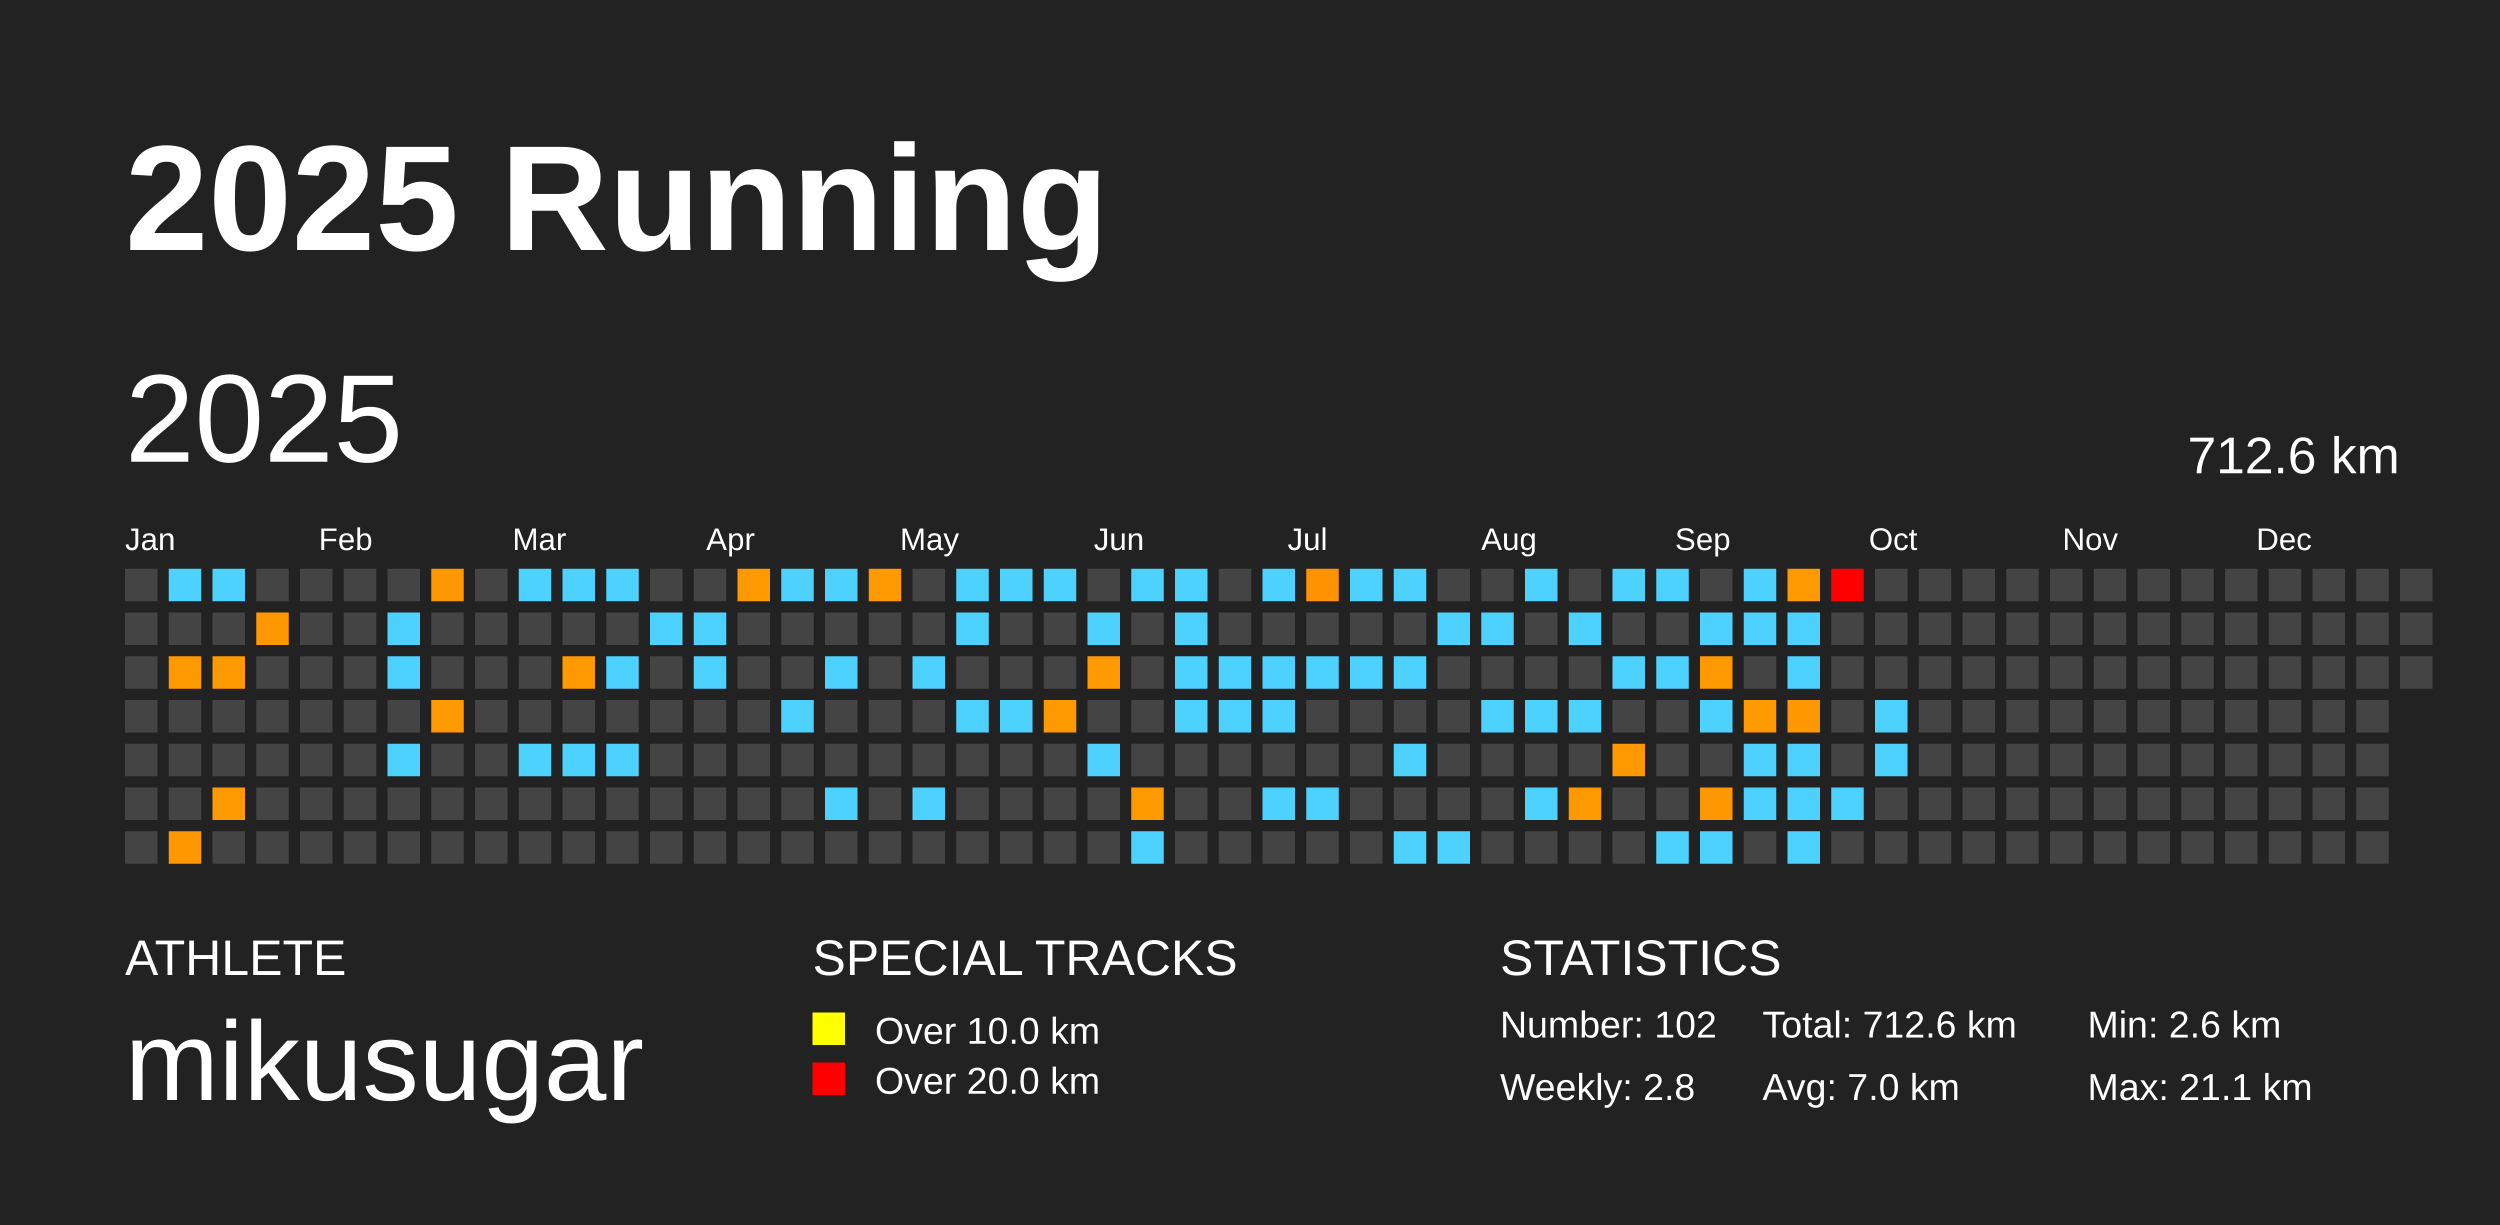
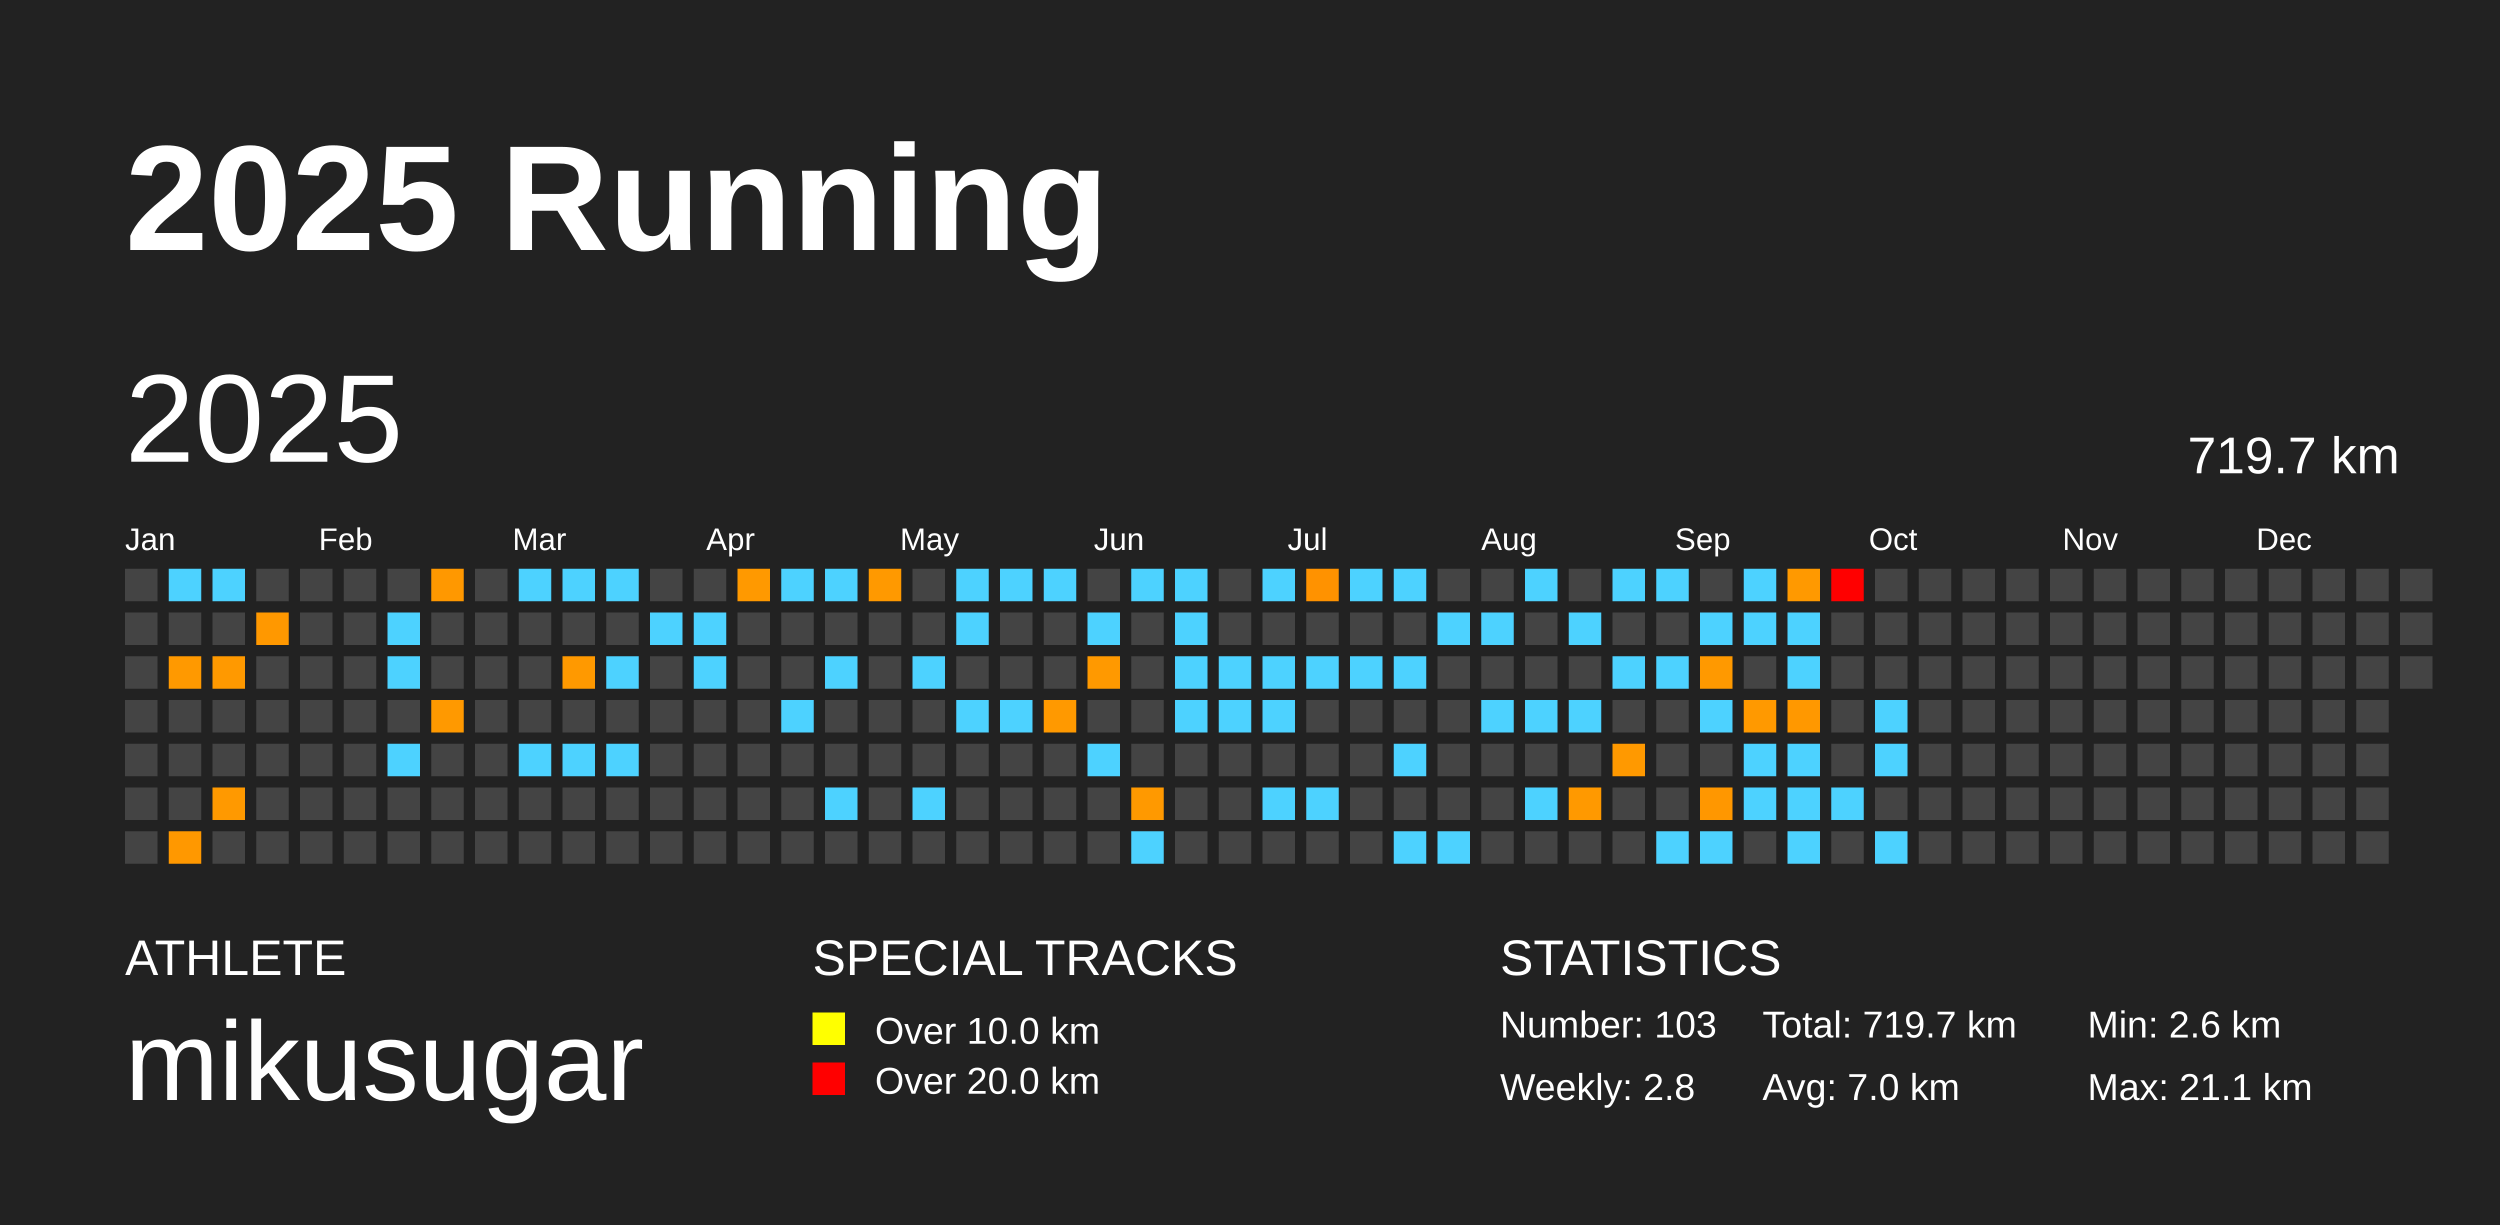
<svg xmlns="http://www.w3.org/2000/svg" baseProfile="full" height="98mm" version="1.1" viewBox="0,0,200,98" width="200mm">
  <defs />
  <rect fill="#222222" height="98" width="200" x="0" y="0" />
  <text fill="#FFFFFF" style="font-size:12px; font-family:Arial; font-weight:bold;" x="10" y="20">2025 Running</text>
  <text fill="#FFFFFF" style="font-size:4px; font-family:Arial" x="10" y="78">ATHLETE</text>
  <text fill="#FFFFFF" style="font-size:9px; font-family:Arial" x="10" y="88">mikusugar</text>
  <text fill="#FFFFFF" style="font-size:4px; font-family:Arial" x="65" y="78">SPECIAL TRACKS</text>
  <rect fill="yellow" height="2.6" width="2.6" x="65" y="81" />
  <text fill="#FFFFFF" style="font-size:3px; font-family:Arial" x="70" y="83.5">Over 10.0 km</text>
  <rect fill="red" height="2.6" width="2.6" x="65" y="85" />
  <text fill="#FFFFFF" style="font-size:3px; font-family:Arial" x="70" y="87.5">Over 20.0 km</text>
  <text fill="#FFFFFF" style="font-size:4px; font-family:Arial" x="120" y="78">STATISTICS</text>
-   <text fill="#FFFFFF" style="font-size:3px; font-family:Arial" x="120" y="83">Number: 102</text>
+   <text fill="#FFFFFF" style="font-size:3px; font-family:Arial" x="120" y="83">Number: 103</text>
  <text fill="#FFFFFF" style="font-size:3px; font-family:Arial" x="120" y="88">Weekly: 2.8</text>
-   <text fill="#FFFFFF" style="font-size:3px; font-family:Arial" x="141" y="83">Total: 712.6 km</text>
+   <text fill="#FFFFFF" style="font-size:3px; font-family:Arial" x="141" y="83">Total: 719.7 km</text>
  <text fill="#FFFFFF" style="font-size:3px; font-family:Arial" x="141" y="88">Avg: 7.0 km</text>
  <text fill="#FFFFFF" style="font-size:3px; font-family:Arial" x="167" y="83">Min: 2.6 km</text>
  <text fill="#FFFFFF" style="font-size:3px; font-family:Arial" x="167" y="88">Max: 21.1 km</text>
  <text dominant-baseline="hanging" fill="#FFFFFF" style="font-size:10.0px; font-family:Arial;" x="10" y="30">2025</text>
-   <text dominant-baseline="hanging" fill="#FFFFFF" style="font-size:4.125px; font-family:Arial;" x="175" y="35">712.6 km</text>
+   <text dominant-baseline="hanging" fill="#FFFFFF" style="font-size:4.125px; font-family:Arial;" x="175" y="35">719.7 km</text>
  <text fill="#FFFFFF" style="font-size:2.5px; font-family:Arial" x="10.0" y="44">Jan</text>
  <text fill="#FFFFFF" style="font-size:2.5px; font-family:Arial" x="25.5" y="44">Feb</text>
  <text fill="#FFFFFF" style="font-size:2.5px; font-family:Arial" x="41.0" y="44">Mar</text>
  <text fill="#FFFFFF" style="font-size:2.5px; font-family:Arial" x="56.5" y="44">Apr</text>
  <text fill="#FFFFFF" style="font-size:2.5px; font-family:Arial" x="72.0" y="44">May</text>
  <text fill="#FFFFFF" style="font-size:2.5px; font-family:Arial" x="87.5" y="44">Jun</text>
  <text fill="#FFFFFF" style="font-size:2.5px; font-family:Arial" x="103.0" y="44">Jul</text>
  <text fill="#FFFFFF" style="font-size:2.5px; font-family:Arial" x="118.5" y="44">Aug</text>
  <text fill="#FFFFFF" style="font-size:2.5px; font-family:Arial" x="134.0" y="44">Sep</text>
  <text fill="#FFFFFF" style="font-size:2.5px; font-family:Arial" x="149.5" y="44">Oct</text>
  <text fill="#FFFFFF" style="font-size:2.5px; font-family:Arial" x="165.0" y="44">Nov</text>
  <text fill="#FFFFFF" style="font-size:2.5px; font-family:Arial" x="180.5" y="44">Dec</text>
  <rect fill="#444444" height="2.6" width="2.6" x="10.0" y="45.5" />
  <rect fill="#444444" height="2.6" width="2.6" x="10.0" y="49.0" />
  <rect fill="#444444" height="2.6" width="2.6" x="10.0" y="52.5" />
  <rect fill="#444444" height="2.6" width="2.6" x="10.0" y="56.0" />
  <rect fill="#444444" height="2.6" width="2.6" x="10.0" y="59.5" />
  <rect fill="#444444" height="2.6" width="2.6" x="10.0" y="63.0" />
  <rect fill="#444444" height="2.6" width="2.6" x="10.0" y="66.5" />
  <rect fill="#4dd2ff" height="2.6" width="2.6" x="13.5" y="45.5" />
  <rect fill="#444444" height="2.6" width="2.6" x="13.5" y="49.0" />
  <rect fill="#ff9900" height="2.6" width="2.6" x="13.5" y="52.5" />
  <rect fill="#444444" height="2.6" width="2.6" x="13.5" y="56.0" />
  <rect fill="#444444" height="2.6" width="2.6" x="13.5" y="59.5" />
  <rect fill="#444444" height="2.6" width="2.6" x="13.5" y="63.0" />
  <rect fill="#ff9800" height="2.6" width="2.6" x="13.5" y="66.5" />
  <rect fill="#4dd2ff" height="2.6" width="2.6" x="17.0" y="45.5" />
  <rect fill="#444444" height="2.6" width="2.6" x="17.0" y="49.0" />
  <rect fill="#ff9900" height="2.6" width="2.6" x="17.0" y="52.5" />
  <rect fill="#444444" height="2.6" width="2.6" x="17.0" y="56.0" />
  <rect fill="#444444" height="2.6" width="2.6" x="17.0" y="59.5" />
  <rect fill="#ff9900" height="2.6" width="2.6" x="17.0" y="63.0" />
  <rect fill="#444444" height="2.6" width="2.6" x="17.0" y="66.5" />
  <rect fill="#444444" height="2.6" width="2.6" x="20.5" y="45.5" />
  <rect fill="#ff9800" height="2.6" width="2.6" x="20.5" y="49.0" />
  <rect fill="#444444" height="2.6" width="2.6" x="20.5" y="52.5" />
  <rect fill="#444444" height="2.6" width="2.6" x="20.5" y="56.0" />
  <rect fill="#444444" height="2.6" width="2.6" x="20.5" y="59.5" />
  <rect fill="#444444" height="2.6" width="2.6" x="20.5" y="63.0" />
  <rect fill="#444444" height="2.6" width="2.6" x="20.5" y="66.5" />
  <rect fill="#444444" height="2.6" width="2.6" x="24.0" y="45.5" />
  <rect fill="#444444" height="2.6" width="2.6" x="24.0" y="49.0" />
  <rect fill="#444444" height="2.6" width="2.6" x="24.0" y="52.5" />
  <rect fill="#444444" height="2.6" width="2.6" x="24.0" y="56.0" />
  <rect fill="#444444" height="2.6" width="2.6" x="24.0" y="59.5" />
  <rect fill="#444444" height="2.6" width="2.6" x="24.0" y="63.0" />
  <rect fill="#444444" height="2.6" width="2.6" x="24.0" y="66.5" />
  <rect fill="#444444" height="2.6" width="2.6" x="27.5" y="45.5" />
  <rect fill="#444444" height="2.6" width="2.6" x="27.5" y="49.0" />
  <rect fill="#444444" height="2.6" width="2.6" x="27.5" y="52.5" />
  <rect fill="#444444" height="2.6" width="2.6" x="27.5" y="56.0" />
  <rect fill="#444444" height="2.6" width="2.6" x="27.5" y="59.5" />
  <rect fill="#444444" height="2.6" width="2.6" x="27.5" y="63.0" />
  <rect fill="#444444" height="2.6" width="2.6" x="27.5" y="66.5" />
  <rect fill="#444444" height="2.6" width="2.6" x="31.0" y="45.5" />
  <rect fill="#4dd2ff" height="2.6" width="2.6" x="31.0" y="49.0" />
  <rect fill="#4dd2ff" height="2.6" width="2.6" x="31.0" y="52.5" />
  <rect fill="#444444" height="2.6" width="2.6" x="31.0" y="56.0" />
  <rect fill="#4dd2ff" height="2.6" width="2.6" x="31.0" y="59.5" />
  <rect fill="#444444" height="2.6" width="2.6" x="31.0" y="63.0" />
  <rect fill="#444444" height="2.6" width="2.6" x="31.0" y="66.5" />
  <rect fill="#ff9800" height="2.6" width="2.6" x="34.5" y="45.5" />
  <rect fill="#444444" height="2.6" width="2.6" x="34.5" y="49.0" />
  <rect fill="#444444" height="2.6" width="2.6" x="34.5" y="52.5" />
  <rect fill="#ff9900" height="2.6" width="2.6" x="34.5" y="56.0" />
  <rect fill="#444444" height="2.6" width="2.6" x="34.5" y="59.5" />
  <rect fill="#444444" height="2.6" width="2.6" x="34.5" y="63.0" />
  <rect fill="#444444" height="2.6" width="2.6" x="34.5" y="66.5" />
  <rect fill="#444444" height="2.6" width="2.6" x="38.0" y="45.5" />
  <rect fill="#444444" height="2.6" width="2.6" x="38.0" y="49.0" />
  <rect fill="#444444" height="2.6" width="2.6" x="38.0" y="52.5" />
  <rect fill="#444444" height="2.6" width="2.6" x="38.0" y="56.0" />
  <rect fill="#444444" height="2.6" width="2.6" x="38.0" y="59.5" />
  <rect fill="#444444" height="2.6" width="2.6" x="38.0" y="63.0" />
  <rect fill="#444444" height="2.6" width="2.6" x="38.0" y="66.5" />
  <rect fill="#4dd2ff" height="2.6" width="2.6" x="41.5" y="45.5" />
  <rect fill="#444444" height="2.6" width="2.6" x="41.5" y="49.0" />
  <rect fill="#444444" height="2.6" width="2.6" x="41.5" y="52.5" />
  <rect fill="#444444" height="2.6" width="2.6" x="41.5" y="56.0" />
  <rect fill="#4dd2ff" height="2.6" width="2.6" x="41.5" y="59.5" />
  <rect fill="#444444" height="2.6" width="2.6" x="41.5" y="63.0" />
  <rect fill="#444444" height="2.6" width="2.6" x="41.5" y="66.5" />
  <rect fill="#4dd2ff" height="2.6" width="2.6" x="45.0" y="45.5" />
  <rect fill="#444444" height="2.6" width="2.6" x="45.0" y="49.0" />
  <rect fill="#ff9900" height="2.6" width="2.6" x="45.0" y="52.5" />
  <rect fill="#444444" height="2.6" width="2.6" x="45.0" y="56.0" />
  <rect fill="#4dd2ff" height="2.6" width="2.6" x="45.0" y="59.5" />
  <rect fill="#444444" height="2.6" width="2.6" x="45.0" y="63.0" />
  <rect fill="#444444" height="2.6" width="2.6" x="45.0" y="66.5" />
  <rect fill="#4dd2ff" height="2.6" width="2.6" x="48.5" y="45.5" />
  <rect fill="#444444" height="2.6" width="2.6" x="48.5" y="49.0" />
  <rect fill="#4dd2ff" height="2.6" width="2.6" x="48.5" y="52.5" />
  <rect fill="#444444" height="2.6" width="2.6" x="48.5" y="56.0" />
  <rect fill="#4dd2ff" height="2.6" width="2.6" x="48.5" y="59.5" />
  <rect fill="#444444" height="2.6" width="2.6" x="48.5" y="63.0" />
  <rect fill="#444444" height="2.6" width="2.6" x="48.5" y="66.5" />
  <rect fill="#444444" height="2.6" width="2.6" x="52.0" y="45.5" />
  <rect fill="#4dd2ff" height="2.6" width="2.6" x="52.0" y="49.0" />
  <rect fill="#444444" height="2.6" width="2.6" x="52.0" y="52.5" />
  <rect fill="#444444" height="2.6" width="2.6" x="52.0" y="56.0" />
  <rect fill="#444444" height="2.6" width="2.6" x="52.0" y="59.5" />
  <rect fill="#444444" height="2.6" width="2.6" x="52.0" y="63.0" />
  <rect fill="#444444" height="2.6" width="2.6" x="52.0" y="66.5" />
  <rect fill="#444444" height="2.6" width="2.6" x="55.5" y="45.5" />
  <rect fill="#4dd2ff" height="2.6" width="2.6" x="55.5" y="49.0" />
  <rect fill="#4dd2ff" height="2.6" width="2.6" x="55.5" y="52.5" />
  <rect fill="#444444" height="2.6" width="2.6" x="55.5" y="56.0" />
  <rect fill="#444444" height="2.6" width="2.6" x="55.5" y="59.5" />
  <rect fill="#444444" height="2.6" width="2.6" x="55.5" y="63.0" />
  <rect fill="#444444" height="2.6" width="2.6" x="55.5" y="66.5" />
  <rect fill="#ff9900" height="2.6" width="2.6" x="59.0" y="45.5" />
  <rect fill="#444444" height="2.6" width="2.6" x="59.0" y="49.0" />
  <rect fill="#444444" height="2.6" width="2.6" x="59.0" y="52.5" />
  <rect fill="#444444" height="2.6" width="2.6" x="59.0" y="56.0" />
  <rect fill="#444444" height="2.6" width="2.6" x="59.0" y="59.5" />
  <rect fill="#444444" height="2.6" width="2.6" x="59.0" y="63.0" />
  <rect fill="#444444" height="2.6" width="2.6" x="59.0" y="66.5" />
  <rect fill="#4dd2ff" height="2.6" width="2.6" x="62.5" y="45.5" />
  <rect fill="#444444" height="2.6" width="2.6" x="62.5" y="49.0" />
  <rect fill="#444444" height="2.6" width="2.6" x="62.5" y="52.5" />
  <rect fill="#4dd2ff" height="2.6" width="2.6" x="62.5" y="56.0" />
  <rect fill="#444444" height="2.6" width="2.6" x="62.5" y="59.5" />
  <rect fill="#444444" height="2.6" width="2.6" x="62.5" y="63.0" />
  <rect fill="#444444" height="2.6" width="2.6" x="62.5" y="66.5" />
  <rect fill="#4dd2ff" height="2.6" width="2.6" x="66.0" y="45.5" />
  <rect fill="#444444" height="2.6" width="2.6" x="66.0" y="49.0" />
  <rect fill="#4dd2ff" height="2.6" width="2.6" x="66.0" y="52.5" />
  <rect fill="#444444" height="2.6" width="2.6" x="66.0" y="56.0" />
  <rect fill="#444444" height="2.6" width="2.6" x="66.0" y="59.5" />
  <rect fill="#4dd2ff" height="2.6" width="2.6" x="66.0" y="63.0" />
  <rect fill="#444444" height="2.6" width="2.6" x="66.0" y="66.5" />
  <rect fill="#ff9900" height="2.6" width="2.6" x="69.5" y="45.5" />
  <rect fill="#444444" height="2.6" width="2.6" x="69.5" y="49.0" />
  <rect fill="#444444" height="2.6" width="2.6" x="69.5" y="52.5" />
  <rect fill="#444444" height="2.6" width="2.6" x="69.5" y="56.0" />
  <rect fill="#444444" height="2.6" width="2.6" x="69.5" y="59.5" />
  <rect fill="#444444" height="2.6" width="2.6" x="69.5" y="63.0" />
  <rect fill="#444444" height="2.6" width="2.6" x="69.5" y="66.5" />
  <rect fill="#444444" height="2.6" width="2.6" x="73.0" y="45.5" />
  <rect fill="#444444" height="2.6" width="2.6" x="73.0" y="49.0" />
  <rect fill="#4dd2ff" height="2.6" width="2.6" x="73.0" y="52.5" />
  <rect fill="#444444" height="2.6" width="2.6" x="73.0" y="56.0" />
  <rect fill="#444444" height="2.6" width="2.6" x="73.0" y="59.5" />
  <rect fill="#4dd2ff" height="2.6" width="2.6" x="73.0" y="63.0" />
  <rect fill="#444444" height="2.6" width="2.6" x="73.0" y="66.5" />
  <rect fill="#4dd2ff" height="2.6" width="2.6" x="76.5" y="45.5" />
  <rect fill="#4dd2ff" height="2.6" width="2.6" x="76.5" y="49.0" />
  <rect fill="#444444" height="2.6" width="2.6" x="76.5" y="52.5" />
  <rect fill="#4dd2ff" height="2.6" width="2.6" x="76.5" y="56.0" />
  <rect fill="#444444" height="2.6" width="2.6" x="76.5" y="59.5" />
  <rect fill="#444444" height="2.6" width="2.6" x="76.5" y="63.0" />
  <rect fill="#444444" height="2.6" width="2.6" x="76.5" y="66.5" />
  <rect fill="#4dd2ff" height="2.6" width="2.6" x="80.0" y="45.5" />
  <rect fill="#444444" height="2.6" width="2.6" x="80.0" y="49.0" />
  <rect fill="#444444" height="2.6" width="2.6" x="80.0" y="52.5" />
  <rect fill="#4dd2ff" height="2.6" width="2.6" x="80.0" y="56.0" />
  <rect fill="#444444" height="2.6" width="2.6" x="80.0" y="59.5" />
  <rect fill="#444444" height="2.6" width="2.6" x="80.0" y="63.0" />
  <rect fill="#444444" height="2.6" width="2.6" x="80.0" y="66.5" />
  <rect fill="#4dd2ff" height="2.6" width="2.6" x="83.5" y="45.5" />
  <rect fill="#444444" height="2.6" width="2.6" x="83.5" y="49.0" />
  <rect fill="#444444" height="2.6" width="2.6" x="83.5" y="52.5" />
  <rect fill="#ff9900" height="2.6" width="2.6" x="83.5" y="56.0" />
  <rect fill="#444444" height="2.6" width="2.6" x="83.5" y="59.5" />
  <rect fill="#444444" height="2.6" width="2.6" x="83.5" y="63.0" />
  <rect fill="#444444" height="2.6" width="2.6" x="83.5" y="66.5" />
  <rect fill="#444444" height="2.6" width="2.6" x="87.0" y="45.5" />
  <rect fill="#4dd2ff" height="2.6" width="2.6" x="87.0" y="49.0" />
  <rect fill="#ff9900" height="2.6" width="2.6" x="87.0" y="52.5" />
  <rect fill="#444444" height="2.6" width="2.6" x="87.0" y="56.0" />
  <rect fill="#4dd2ff" height="2.6" width="2.6" x="87.0" y="59.5" />
  <rect fill="#444444" height="2.6" width="2.6" x="87.0" y="63.0" />
  <rect fill="#444444" height="2.6" width="2.6" x="87.0" y="66.5" />
  <rect fill="#4dd2ff" height="2.6" width="2.6" x="90.5" y="45.5" />
  <rect fill="#444444" height="2.6" width="2.6" x="90.5" y="49.0" />
  <rect fill="#444444" height="2.6" width="2.6" x="90.5" y="52.5" />
  <rect fill="#444444" height="2.6" width="2.6" x="90.5" y="56.0" />
  <rect fill="#444444" height="2.6" width="2.6" x="90.5" y="59.5" />
  <rect fill="#ff9900" height="2.6" width="2.6" x="90.5" y="63.0" />
  <rect fill="#4dd2ff" height="2.6" width="2.6" x="90.5" y="66.5" />
  <rect fill="#4dd2ff" height="2.6" width="2.6" x="94.0" y="45.5" />
  <rect fill="#4dd2ff" height="2.6" width="2.6" x="94.0" y="49.0" />
  <rect fill="#4dd2ff" height="2.6" width="2.6" x="94.0" y="52.5" />
  <rect fill="#4dd2ff" height="2.6" width="2.6" x="94.0" y="56.0" />
  <rect fill="#444444" height="2.6" width="2.6" x="94.0" y="59.5" />
  <rect fill="#444444" height="2.6" width="2.6" x="94.0" y="63.0" />
  <rect fill="#444444" height="2.6" width="2.6" x="94.0" y="66.5" />
  <rect fill="#444444" height="2.6" width="2.6" x="97.5" y="45.5" />
  <rect fill="#444444" height="2.6" width="2.6" x="97.5" y="49.0" />
  <rect fill="#4dd2ff" height="2.6" width="2.6" x="97.5" y="52.5" />
  <rect fill="#4dd2ff" height="2.6" width="2.6" x="97.5" y="56.0" />
  <rect fill="#444444" height="2.6" width="2.6" x="97.5" y="59.5" />
  <rect fill="#444444" height="2.6" width="2.6" x="97.5" y="63.0" />
  <rect fill="#444444" height="2.6" width="2.6" x="97.5" y="66.5" />
  <rect fill="#4dd2ff" height="2.6" width="2.6" x="101.0" y="45.5" />
  <rect fill="#444444" height="2.6" width="2.6" x="101.0" y="49.0" />
  <rect fill="#4dd2ff" height="2.6" width="2.6" x="101.0" y="52.5" />
  <rect fill="#4dd2ff" height="2.6" width="2.6" x="101.0" y="56.0" />
  <rect fill="#444444" height="2.6" width="2.6" x="101.0" y="59.5" />
  <rect fill="#4dd2ff" height="2.6" width="2.6" x="101.0" y="63.0" />
  <rect fill="#444444" height="2.6" width="2.6" x="101.0" y="66.5" />
  <rect fill="#ff9200" height="2.6" width="2.6" x="104.5" y="45.5" />
  <rect fill="#444444" height="2.6" width="2.6" x="104.5" y="49.0" />
  <rect fill="#4dd2ff" height="2.6" width="2.6" x="104.5" y="52.5" />
  <rect fill="#444444" height="2.6" width="2.6" x="104.5" y="56.0" />
  <rect fill="#444444" height="2.6" width="2.6" x="104.5" y="59.5" />
  <rect fill="#4dd2ff" height="2.6" width="2.6" x="104.5" y="63.0" />
  <rect fill="#444444" height="2.6" width="2.6" x="104.5" y="66.5" />
  <rect fill="#4dd2ff" height="2.6" width="2.6" x="108.0" y="45.5" />
  <rect fill="#444444" height="2.6" width="2.6" x="108.0" y="49.0" />
  <rect fill="#4dd2ff" height="2.6" width="2.6" x="108.0" y="52.5" />
  <rect fill="#444444" height="2.6" width="2.6" x="108.0" y="56.0" />
  <rect fill="#444444" height="2.6" width="2.6" x="108.0" y="59.5" />
  <rect fill="#444444" height="2.6" width="2.6" x="108.0" y="63.0" />
  <rect fill="#444444" height="2.6" width="2.6" x="108.0" y="66.5" />
  <rect fill="#4dd2ff" height="2.6" width="2.6" x="111.5" y="45.5" />
  <rect fill="#444444" height="2.6" width="2.6" x="111.5" y="49.0" />
  <rect fill="#4dd2ff" height="2.6" width="2.6" x="111.5" y="52.5" />
  <rect fill="#444444" height="2.6" width="2.6" x="111.5" y="56.0" />
  <rect fill="#4dd2ff" height="2.6" width="2.6" x="111.5" y="59.5" />
  <rect fill="#444444" height="2.6" width="2.6" x="111.5" y="63.0" />
  <rect fill="#4dd2ff" height="2.6" width="2.6" x="111.5" y="66.5" />
  <rect fill="#444444" height="2.6" width="2.6" x="115.0" y="45.5" />
  <rect fill="#4dd2ff" height="2.6" width="2.6" x="115.0" y="49.0" />
  <rect fill="#444444" height="2.6" width="2.6" x="115.0" y="52.5" />
  <rect fill="#444444" height="2.6" width="2.6" x="115.0" y="56.0" />
  <rect fill="#444444" height="2.6" width="2.6" x="115.0" y="59.5" />
  <rect fill="#444444" height="2.6" width="2.6" x="115.0" y="63.0" />
  <rect fill="#4dd2ff" height="2.6" width="2.6" x="115.0" y="66.5" />
  <rect fill="#444444" height="2.6" width="2.6" x="118.5" y="45.5" />
  <rect fill="#4dd2ff" height="2.6" width="2.6" x="118.5" y="49.0" />
  <rect fill="#444444" height="2.6" width="2.6" x="118.5" y="52.5" />
  <rect fill="#4dd2ff" height="2.6" width="2.6" x="118.5" y="56.0" />
  <rect fill="#444444" height="2.6" width="2.6" x="118.5" y="59.5" />
  <rect fill="#444444" height="2.6" width="2.6" x="118.5" y="63.0" />
  <rect fill="#444444" height="2.6" width="2.6" x="118.5" y="66.5" />
  <rect fill="#4dd2ff" height="2.6" width="2.6" x="122.0" y="45.5" />
  <rect fill="#444444" height="2.6" width="2.6" x="122.0" y="49.0" />
  <rect fill="#444444" height="2.6" width="2.6" x="122.0" y="52.5" />
  <rect fill="#4dd2ff" height="2.6" width="2.6" x="122.0" y="56.0" />
  <rect fill="#444444" height="2.6" width="2.6" x="122.0" y="59.5" />
  <rect fill="#4dd2ff" height="2.6" width="2.6" x="122.0" y="63.0" />
  <rect fill="#444444" height="2.6" width="2.6" x="122.0" y="66.5" />
  <rect fill="#444444" height="2.6" width="2.6" x="125.5" y="45.5" />
  <rect fill="#4dd2ff" height="2.6" width="2.6" x="125.5" y="49.0" />
  <rect fill="#444444" height="2.6" width="2.6" x="125.5" y="52.5" />
  <rect fill="#4dd2ff" height="2.6" width="2.6" x="125.5" y="56.0" />
  <rect fill="#444444" height="2.6" width="2.6" x="125.5" y="59.5" />
  <rect fill="#ff9900" height="2.6" width="2.6" x="125.5" y="63.0" />
  <rect fill="#444444" height="2.6" width="2.6" x="125.5" y="66.5" />
  <rect fill="#4dd2ff" height="2.6" width="2.6" x="129.0" y="45.5" />
  <rect fill="#444444" height="2.6" width="2.6" x="129.0" y="49.0" />
  <rect fill="#4dd2ff" height="2.6" width="2.6" x="129.0" y="52.5" />
  <rect fill="#444444" height="2.6" width="2.6" x="129.0" y="56.0" />
  <rect fill="#ff9900" height="2.6" width="2.6" x="129.0" y="59.5" />
  <rect fill="#444444" height="2.6" width="2.6" x="129.0" y="63.0" />
  <rect fill="#444444" height="2.6" width="2.6" x="129.0" y="66.5" />
  <rect fill="#4dd2ff" height="2.6" width="2.6" x="132.5" y="45.5" />
  <rect fill="#444444" height="2.6" width="2.6" x="132.5" y="49.0" />
  <rect fill="#4dd2ff" height="2.6" width="2.6" x="132.5" y="52.5" />
  <rect fill="#444444" height="2.6" width="2.6" x="132.5" y="56.0" />
  <rect fill="#444444" height="2.6" width="2.6" x="132.5" y="59.5" />
  <rect fill="#444444" height="2.6" width="2.6" x="132.5" y="63.0" />
  <rect fill="#4dd2ff" height="2.6" width="2.6" x="132.5" y="66.5" />
  <rect fill="#444444" height="2.6" width="2.6" x="136.0" y="45.5" />
  <rect fill="#4dd2ff" height="2.6" width="2.6" x="136.0" y="49.0" />
  <rect fill="#ff9900" height="2.6" width="2.6" x="136.0" y="52.5" />
  <rect fill="#4dd2ff" height="2.6" width="2.6" x="136.0" y="56.0" />
  <rect fill="#444444" height="2.6" width="2.6" x="136.0" y="59.5" />
  <rect fill="#ff9700" height="2.6" width="2.6" x="136.0" y="63.0" />
  <rect fill="#4dd2ff" height="2.6" width="2.6" x="136.0" y="66.5" />
  <rect fill="#4dd2ff" height="2.6" width="2.6" x="139.5" y="45.5" />
  <rect fill="#4dd2ff" height="2.6" width="2.6" x="139.5" y="49.0" />
  <rect fill="#444444" height="2.6" width="2.6" x="139.5" y="52.5" />
  <rect fill="#ff9900" height="2.6" width="2.6" x="139.5" y="56.0" />
  <rect fill="#4dd2ff" height="2.6" width="2.6" x="139.5" y="59.5" />
  <rect fill="#4dd2ff" height="2.6" width="2.6" x="139.5" y="63.0" />
  <rect fill="#444444" height="2.6" width="2.6" x="139.5" y="66.5" />
  <rect fill="#ff9900" height="2.6" width="2.6" x="143.0" y="45.5" />
  <rect fill="#4dd2ff" height="2.6" width="2.6" x="143.0" y="49.0" />
  <rect fill="#4dd2ff" height="2.6" width="2.6" x="143.0" y="52.5" />
  <rect fill="#ff9800" height="2.6" width="2.6" x="143.0" y="56.0" />
  <rect fill="#4dd2ff" height="2.6" width="2.6" x="143.0" y="59.5" />
  <rect fill="#4dd2ff" height="2.6" width="2.6" x="143.0" y="63.0" />
  <rect fill="#4dd2ff" height="2.6" width="2.6" x="143.0" y="66.5" />
  <rect fill="red" height="2.6" width="2.6" x="146.5" y="45.5" />
  <rect fill="#444444" height="2.6" width="2.6" x="146.5" y="49.0" />
  <rect fill="#444444" height="2.6" width="2.6" x="146.5" y="52.5" />
  <rect fill="#444444" height="2.6" width="2.6" x="146.5" y="56.0" />
  <rect fill="#444444" height="2.6" width="2.6" x="146.5" y="59.5" />
  <rect fill="#4dd2ff" height="2.6" width="2.6" x="146.5" y="63.0" />
  <rect fill="#444444" height="2.6" width="2.6" x="146.5" y="66.5" />
  <rect fill="#444444" height="2.6" width="2.6" x="150.0" y="45.5" />
  <rect fill="#444444" height="2.6" width="2.6" x="150.0" y="49.0" />
  <rect fill="#444444" height="2.6" width="2.6" x="150.0" y="52.5" />
  <rect fill="#4dd2ff" height="2.6" width="2.6" x="150.0" y="56.0" />
  <rect fill="#4dd2ff" height="2.6" width="2.6" x="150.0" y="59.5" />
  <rect fill="#444444" height="2.6" width="2.6" x="150.0" y="63.0" />
-   <rect fill="#444444" height="2.6" width="2.6" x="150.0" y="66.5" />
+   <rect fill="#4dd2ff" height="2.6" width="2.6" x="150.0" y="66.5" />
  <rect fill="#444444" height="2.6" width="2.6" x="153.5" y="45.5" />
  <rect fill="#444444" height="2.6" width="2.6" x="153.5" y="49.0" />
  <rect fill="#444444" height="2.6" width="2.6" x="153.5" y="52.5" />
  <rect fill="#444444" height="2.6" width="2.6" x="153.5" y="56.0" />
  <rect fill="#444444" height="2.6" width="2.6" x="153.5" y="59.5" />
  <rect fill="#444444" height="2.6" width="2.6" x="153.5" y="63.0" />
  <rect fill="#444444" height="2.6" width="2.6" x="153.5" y="66.5" />
  <rect fill="#444444" height="2.6" width="2.6" x="157.0" y="45.5" />
  <rect fill="#444444" height="2.6" width="2.6" x="157.0" y="49.0" />
  <rect fill="#444444" height="2.6" width="2.6" x="157.0" y="52.5" />
  <rect fill="#444444" height="2.6" width="2.6" x="157.0" y="56.0" />
  <rect fill="#444444" height="2.6" width="2.6" x="157.0" y="59.5" />
  <rect fill="#444444" height="2.6" width="2.6" x="157.0" y="63.0" />
  <rect fill="#444444" height="2.6" width="2.6" x="157.0" y="66.5" />
  <rect fill="#444444" height="2.6" width="2.6" x="160.5" y="45.5" />
  <rect fill="#444444" height="2.6" width="2.6" x="160.5" y="49.0" />
  <rect fill="#444444" height="2.6" width="2.6" x="160.5" y="52.5" />
  <rect fill="#444444" height="2.6" width="2.6" x="160.5" y="56.0" />
  <rect fill="#444444" height="2.6" width="2.6" x="160.5" y="59.5" />
  <rect fill="#444444" height="2.6" width="2.6" x="160.5" y="63.0" />
  <rect fill="#444444" height="2.6" width="2.6" x="160.5" y="66.5" />
  <rect fill="#444444" height="2.6" width="2.6" x="164.0" y="45.5" />
  <rect fill="#444444" height="2.6" width="2.6" x="164.0" y="49.0" />
  <rect fill="#444444" height="2.6" width="2.6" x="164.0" y="52.5" />
  <rect fill="#444444" height="2.6" width="2.6" x="164.0" y="56.0" />
  <rect fill="#444444" height="2.6" width="2.6" x="164.0" y="59.5" />
  <rect fill="#444444" height="2.6" width="2.6" x="164.0" y="63.0" />
  <rect fill="#444444" height="2.6" width="2.6" x="164.0" y="66.5" />
  <rect fill="#444444" height="2.6" width="2.6" x="167.5" y="45.5" />
  <rect fill="#444444" height="2.6" width="2.6" x="167.5" y="49.0" />
  <rect fill="#444444" height="2.6" width="2.6" x="167.5" y="52.5" />
  <rect fill="#444444" height="2.6" width="2.6" x="167.5" y="56.0" />
  <rect fill="#444444" height="2.6" width="2.6" x="167.5" y="59.5" />
  <rect fill="#444444" height="2.6" width="2.6" x="167.5" y="63.0" />
  <rect fill="#444444" height="2.6" width="2.6" x="167.5" y="66.5" />
  <rect fill="#444444" height="2.6" width="2.6" x="171.0" y="45.5" />
  <rect fill="#444444" height="2.6" width="2.6" x="171.0" y="49.0" />
  <rect fill="#444444" height="2.6" width="2.6" x="171.0" y="52.5" />
  <rect fill="#444444" height="2.6" width="2.6" x="171.0" y="56.0" />
  <rect fill="#444444" height="2.6" width="2.6" x="171.0" y="59.5" />
  <rect fill="#444444" height="2.6" width="2.6" x="171.0" y="63.0" />
  <rect fill="#444444" height="2.6" width="2.6" x="171.0" y="66.5" />
  <rect fill="#444444" height="2.6" width="2.6" x="174.5" y="45.5" />
  <rect fill="#444444" height="2.6" width="2.6" x="174.5" y="49.0" />
  <rect fill="#444444" height="2.6" width="2.6" x="174.5" y="52.5" />
  <rect fill="#444444" height="2.6" width="2.6" x="174.5" y="56.0" />
  <rect fill="#444444" height="2.6" width="2.6" x="174.5" y="59.5" />
  <rect fill="#444444" height="2.6" width="2.6" x="174.5" y="63.0" />
  <rect fill="#444444" height="2.6" width="2.6" x="174.5" y="66.5" />
  <rect fill="#444444" height="2.6" width="2.6" x="178.0" y="45.5" />
  <rect fill="#444444" height="2.6" width="2.6" x="178.0" y="49.0" />
  <rect fill="#444444" height="2.6" width="2.6" x="178.0" y="52.5" />
  <rect fill="#444444" height="2.6" width="2.6" x="178.0" y="56.0" />
  <rect fill="#444444" height="2.6" width="2.6" x="178.0" y="59.5" />
  <rect fill="#444444" height="2.6" width="2.6" x="178.0" y="63.0" />
  <rect fill="#444444" height="2.6" width="2.6" x="178.0" y="66.5" />
  <rect fill="#444444" height="2.6" width="2.6" x="181.5" y="45.5" />
  <rect fill="#444444" height="2.6" width="2.6" x="181.5" y="49.0" />
  <rect fill="#444444" height="2.6" width="2.6" x="181.5" y="52.5" />
  <rect fill="#444444" height="2.6" width="2.6" x="181.5" y="56.0" />
  <rect fill="#444444" height="2.6" width="2.6" x="181.5" y="59.5" />
  <rect fill="#444444" height="2.6" width="2.6" x="181.5" y="63.0" />
  <rect fill="#444444" height="2.6" width="2.6" x="181.5" y="66.5" />
  <rect fill="#444444" height="2.6" width="2.6" x="185.0" y="45.5" />
  <rect fill="#444444" height="2.6" width="2.6" x="185.0" y="49.0" />
  <rect fill="#444444" height="2.6" width="2.6" x="185.0" y="52.5" />
  <rect fill="#444444" height="2.6" width="2.6" x="185.0" y="56.0" />
  <rect fill="#444444" height="2.6" width="2.6" x="185.0" y="59.5" />
  <rect fill="#444444" height="2.6" width="2.6" x="185.0" y="63.0" />
  <rect fill="#444444" height="2.6" width="2.6" x="185.0" y="66.5" />
  <rect fill="#444444" height="2.6" width="2.6" x="188.5" y="45.5" />
  <rect fill="#444444" height="2.6" width="2.6" x="188.5" y="49.0" />
  <rect fill="#444444" height="2.6" width="2.6" x="188.5" y="52.5" />
  <rect fill="#444444" height="2.6" width="2.6" x="188.5" y="56.0" />
  <rect fill="#444444" height="2.6" width="2.6" x="188.5" y="59.5" />
  <rect fill="#444444" height="2.6" width="2.6" x="188.5" y="63.0" />
  <rect fill="#444444" height="2.6" width="2.6" x="188.5" y="66.5" />
  <rect fill="#444444" height="2.6" width="2.6" x="192.0" y="45.5" />
  <rect fill="#444444" height="2.6" width="2.6" x="192.0" y="49.0" />
  <rect fill="#444444" height="2.6" width="2.6" x="192.0" y="52.5" />
</svg>
